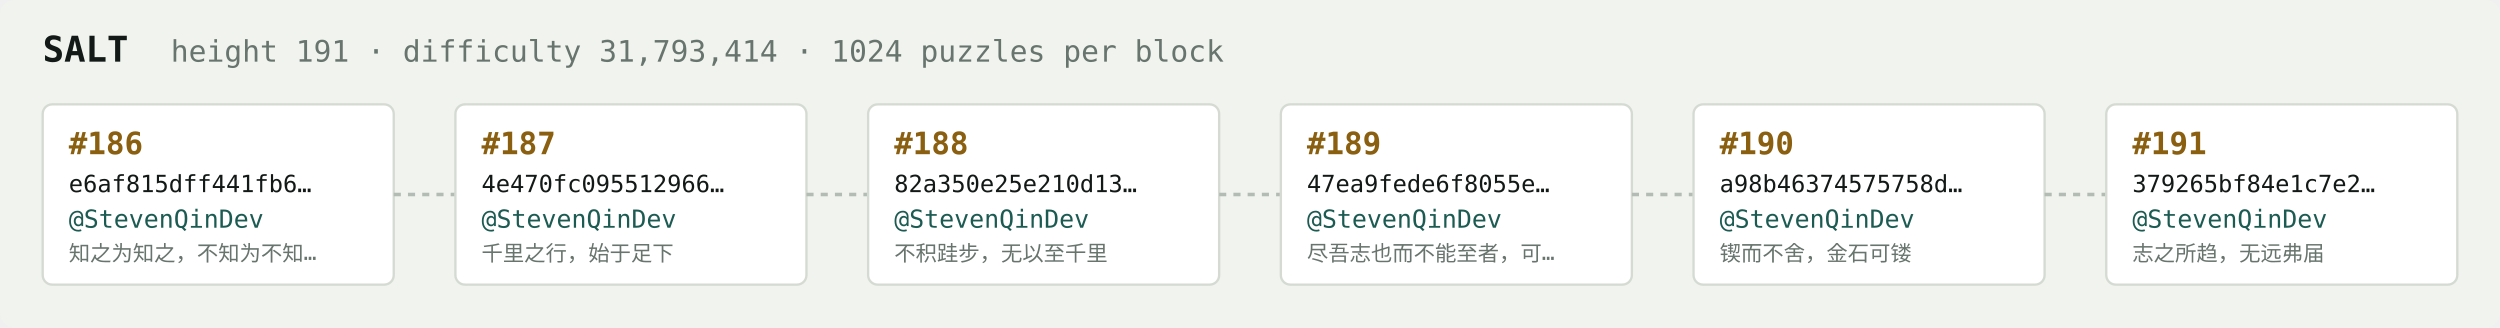
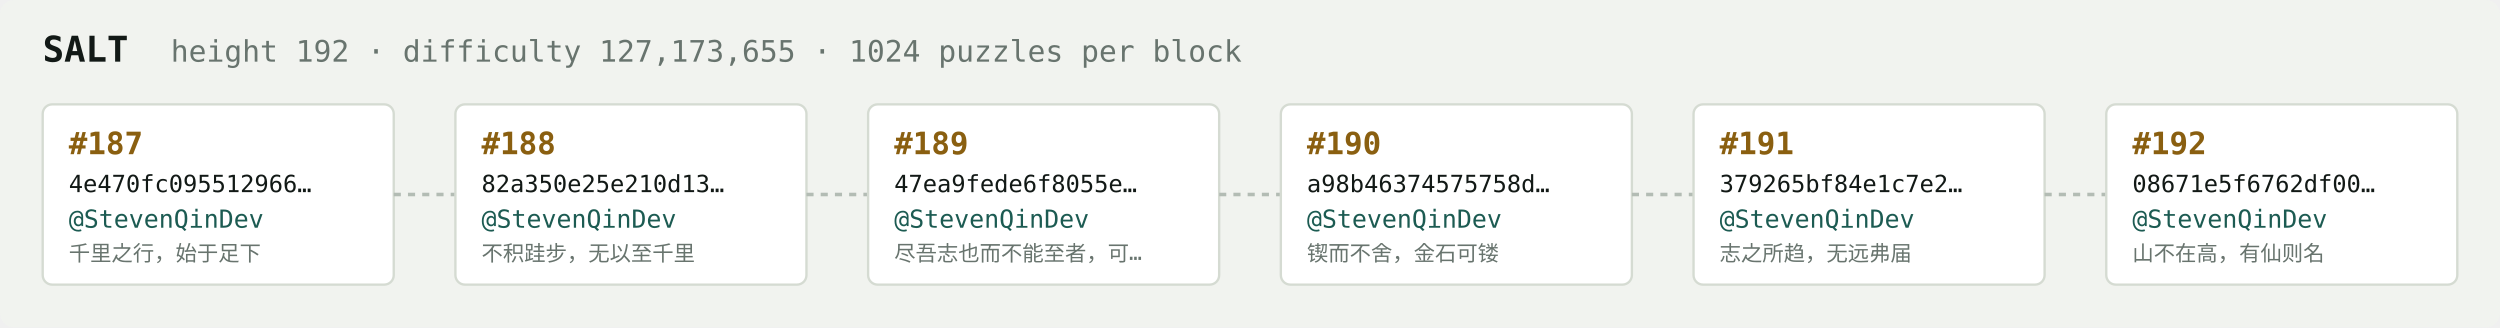
<svg xmlns="http://www.w3.org/2000/svg" width="1054" height="138" viewBox="0 0 1054 138" font-family="ui-monospace,SFMono-Regular,Menlo,monospace">
  <rect fill="#f1f3ef" width="1054" height="138" rx="6" />
  <text x="18" y="26" fill="#121916" font-size="15" font-weight="700">SALT</text>
-   <text x="72" y="26" fill="#68746e" font-size="12.5">height 191 · difficulty 31,793,414 · 1024 puzzles per block</text>
+   <text x="72" y="26" fill="#68746e" font-size="12.5">height 192 · difficulty 127,173,655 · 1024 puzzles per block</text>
  <rect x="18" y="44" width="148" height="76" rx="4" fill="#ffffff" stroke="#d5dbd2" stroke-width="1" />
-   <text x="29" y="65" fill="#8a5f10" font-size="13" font-weight="700">#186</text>
-   <text x="29" y="81" fill="#121916" font-size="10">e6af815dff441fb6…</text>
+   <text x="29" y="65" fill="#8a5f10" font-size="13" font-weight="700">#187</text>
+   <text x="29" y="81" fill="#121916" font-size="10">4e470fc095512966…</text>
  <text x="29" y="96" fill="#1c5b52" font-size="10.5">@StevenQinDev</text>
-   <text x="29" y="110" fill="#68746e" font-size="9">知之为知之，不知为不知…</text>
+   <text x="29" y="110" fill="#68746e" font-size="9">千里之行，始于足下</text>
  <line x1="166" y1="82.0" x2="192" y2="82.0" stroke="#b3bcb4" stroke-width="1.5" stroke-dasharray="3 3" />
  <rect x="192" y="44" width="148" height="76" rx="4" fill="#ffffff" stroke="#d5dbd2" stroke-width="1" />
-   <text x="203" y="65" fill="#8a5f10" font-size="13" font-weight="700">#187</text>
-   <text x="203" y="81" fill="#121916" font-size="10">4e470fc095512966…</text>
+   <text x="203" y="65" fill="#8a5f10" font-size="13" font-weight="700">#188</text>
+   <text x="203" y="81" fill="#121916" font-size="10">82a350e25e210d13…</text>
  <text x="203" y="96" fill="#1c5b52" font-size="10.5">@StevenQinDev</text>
-   <text x="203" y="110" fill="#68746e" font-size="9">千里之行，始于足下</text>
+   <text x="203" y="110" fill="#68746e" font-size="9">不积跬步，无以至千里</text>
  <line x1="340" y1="82.0" x2="366" y2="82.0" stroke="#b3bcb4" stroke-width="1.5" stroke-dasharray="3 3" />
  <rect x="366" y="44" width="148" height="76" rx="4" fill="#ffffff" stroke="#d5dbd2" stroke-width="1" />
-   <text x="377" y="65" fill="#8a5f10" font-size="13" font-weight="700">#188</text>
-   <text x="377" y="81" fill="#121916" font-size="10">82a350e25e210d13…</text>
+   <text x="377" y="65" fill="#8a5f10" font-size="13" font-weight="700">#189</text>
+   <text x="377" y="81" fill="#121916" font-size="10">47ea9fede6f8055e…</text>
  <text x="377" y="96" fill="#1c5b52" font-size="10.5">@StevenQinDev</text>
-   <text x="377" y="110" fill="#68746e" font-size="9">不积跬步，无以至千里</text>
+   <text x="377" y="110" fill="#68746e" font-size="9">尽吾志也而不能至者，可…</text>
  <line x1="514" y1="82.0" x2="540" y2="82.0" stroke="#b3bcb4" stroke-width="1.5" stroke-dasharray="3 3" />
  <rect x="540" y="44" width="148" height="76" rx="4" fill="#ffffff" stroke="#d5dbd2" stroke-width="1" />
-   <text x="551" y="65" fill="#8a5f10" font-size="13" font-weight="700">#189</text>
-   <text x="551" y="81" fill="#121916" font-size="10">47ea9fede6f8055e…</text>
+   <text x="551" y="65" fill="#8a5f10" font-size="13" font-weight="700">#190</text>
+   <text x="551" y="81" fill="#121916" font-size="10">a98b46374575758d…</text>
  <text x="551" y="96" fill="#1c5b52" font-size="10.5">@StevenQinDev</text>
-   <text x="551" y="110" fill="#68746e" font-size="9">尽吾志也而不能至者，可…</text>
+   <text x="551" y="110" fill="#68746e" font-size="9">锲而不舍，金石可镂</text>
  <line x1="688" y1="82.0" x2="714" y2="82.0" stroke="#b3bcb4" stroke-width="1.5" stroke-dasharray="3 3" />
  <rect x="714" y="44" width="148" height="76" rx="4" fill="#ffffff" stroke="#d5dbd2" stroke-width="1" />
-   <text x="725" y="65" fill="#8a5f10" font-size="13" font-weight="700">#190</text>
-   <text x="725" y="81" fill="#121916" font-size="10">a98b46374575758d…</text>
+   <text x="725" y="65" fill="#8a5f10" font-size="13" font-weight="700">#191</text>
+   <text x="725" y="81" fill="#121916" font-size="10">379265bf84e1c7e2…</text>
  <text x="725" y="96" fill="#1c5b52" font-size="10.5">@StevenQinDev</text>
-   <text x="725" y="110" fill="#68746e" font-size="9">锲而不舍，金石可镂</text>
+   <text x="725" y="110" fill="#68746e" font-size="9">志之所趋，无远弗届</text>
  <line x1="862" y1="82.0" x2="888" y2="82.0" stroke="#b3bcb4" stroke-width="1.5" stroke-dasharray="3 3" />
  <rect x="888" y="44" width="148" height="76" rx="4" fill="#ffffff" stroke="#d5dbd2" stroke-width="1" />
-   <text x="899" y="65" fill="#8a5f10" font-size="13" font-weight="700">#191</text>
-   <text x="899" y="81" fill="#121916" font-size="10">379265bf84e1c7e2…</text>
+   <text x="899" y="65" fill="#8a5f10" font-size="13" font-weight="700">#192</text>
+   <text x="899" y="81" fill="#121916" font-size="10">08671e5f6762df00…</text>
  <text x="899" y="96" fill="#1c5b52" font-size="10.5">@StevenQinDev</text>
-   <text x="899" y="110" fill="#68746e" font-size="9">志之所趋，无远弗届</text>
+   <text x="899" y="110" fill="#68746e" font-size="9">山不在高，有仙则名</text>
</svg>
